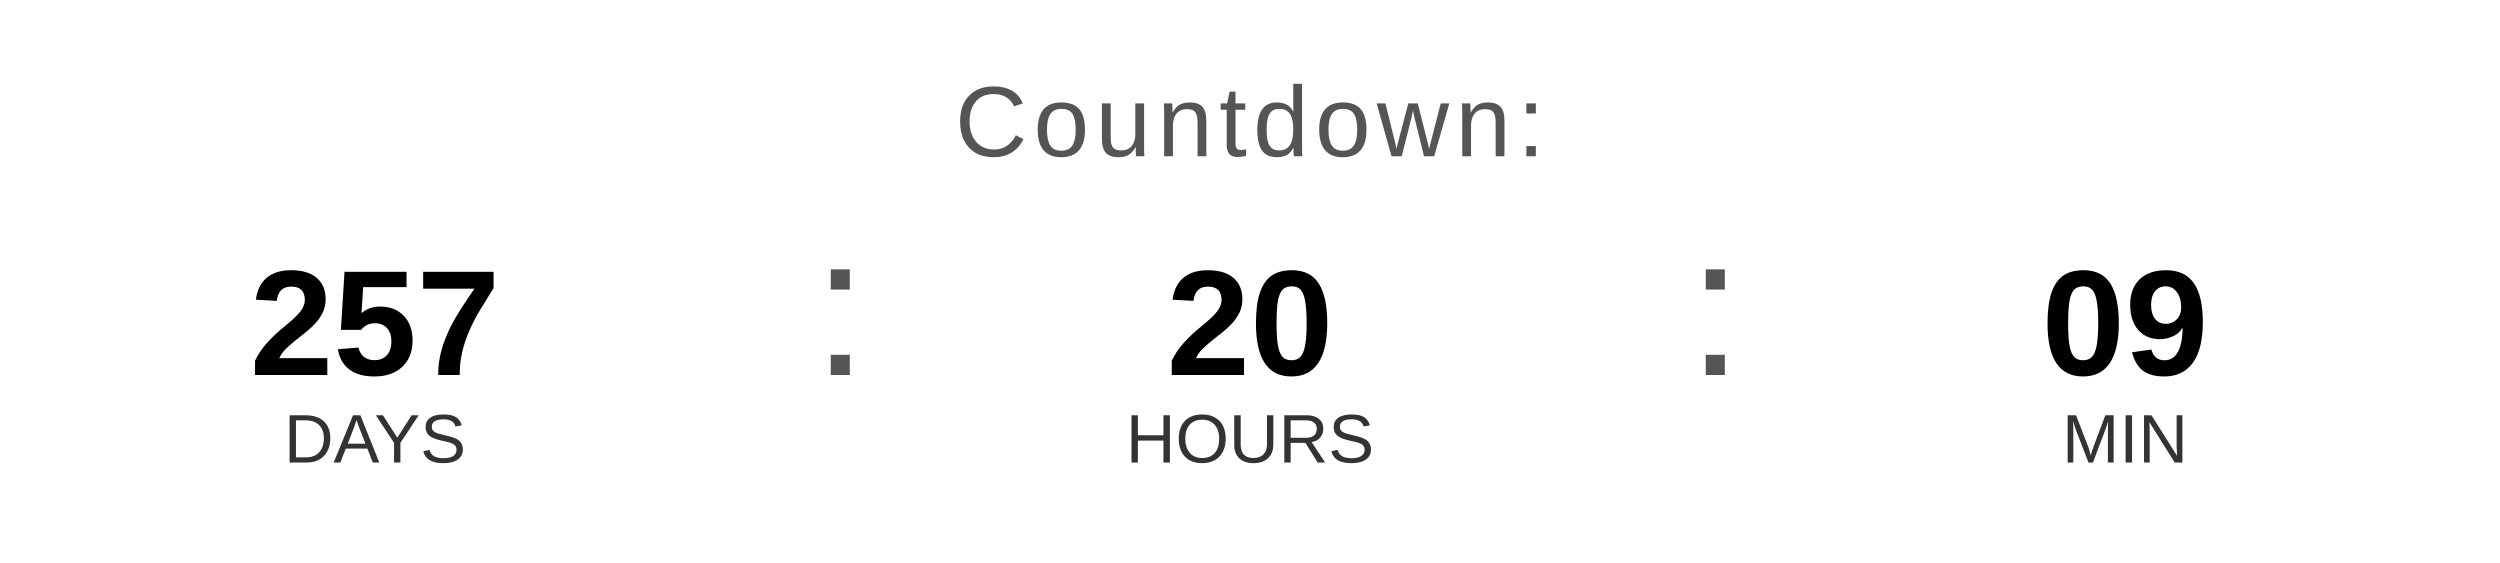
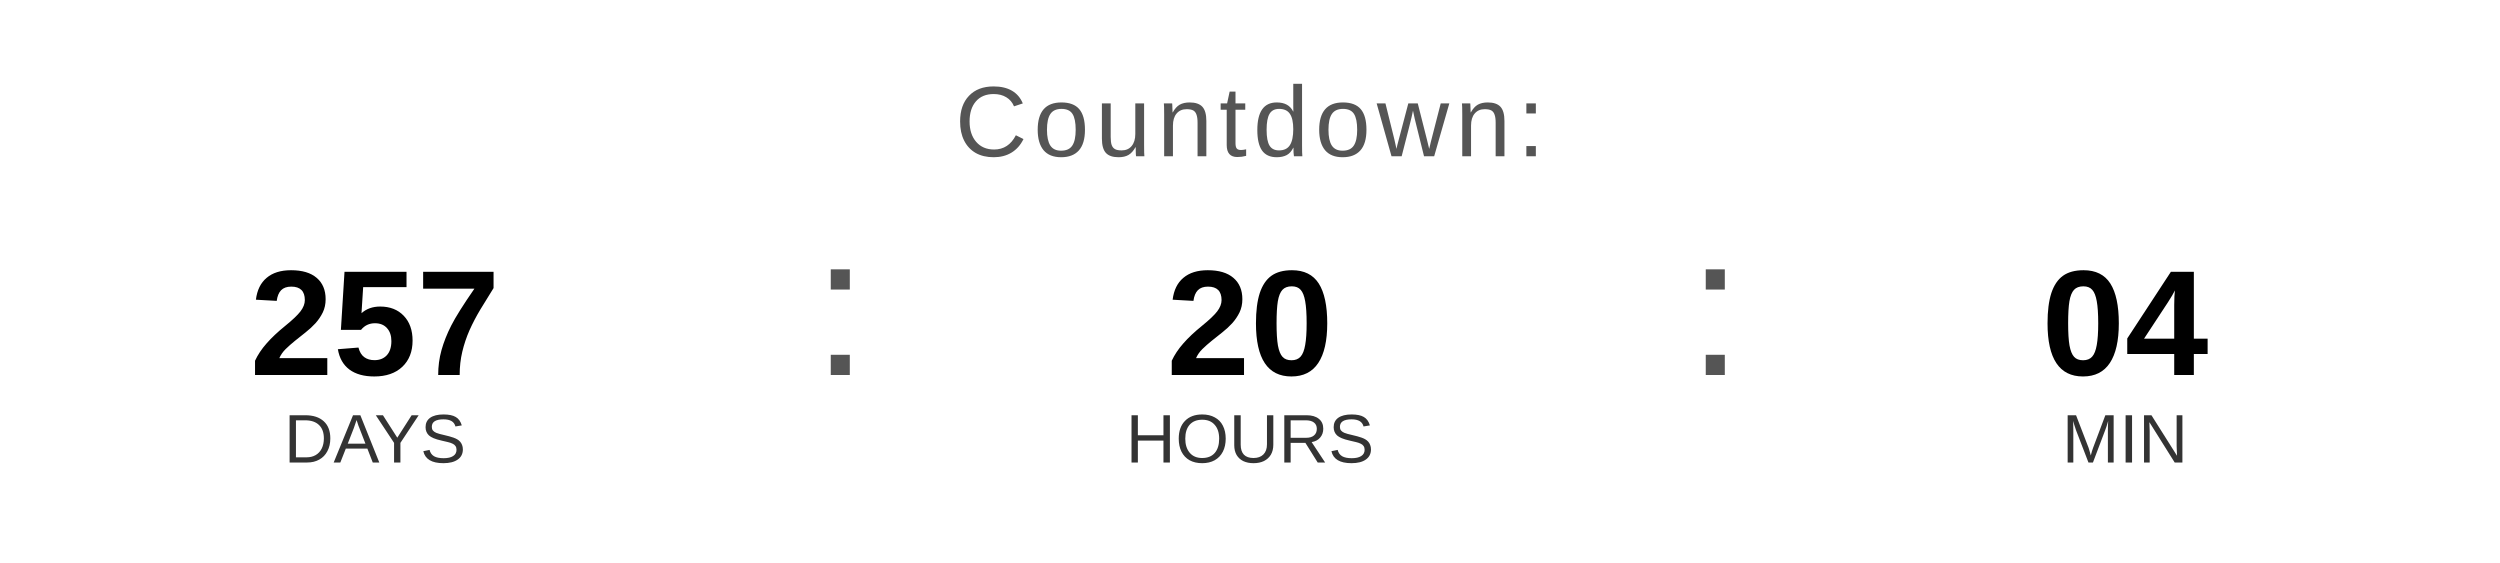
<svg xmlns="http://www.w3.org/2000/svg" width="400" height="90" viewBox="0 0 400 90">
  <text x="200" y="25" font-family="Arial, Helvetica, sans-serif" font-size="16" fill="#555555" text-anchor="middle" letter-spacing="1">
    Countdown:
  </text>
  <text x="60" y="60" font-family="Arial, Helvetica, sans-serif" font-size="24" font-weight="bold" fill="#000000" text-anchor="middle">257</text>
  <text x="60" y="74" font-family="Arial, Helvetica, sans-serif" font-size="11" fill="#333333" text-anchor="middle">DAYS</text>
  <text x="130" y="60" font-family="Arial, sans-serif" font-size="32" fill="#555555">:</text>
  <text x="200" y="60" font-family="Arial, Helvetica, sans-serif" font-size="24" font-weight="bold" fill="#000000" text-anchor="middle">20</text>
  <text x="200" y="74" font-family="Arial, Helvetica, sans-serif" font-size="11" fill="#333333" text-anchor="middle">HOURS</text>
  <text x="270" y="60" font-family="Arial, sans-serif" font-size="32" fill="#555555">:</text>
-   <text x="340" y="60" font-family="Arial, Helvetica, sans-serif" font-size="24" font-weight="bold" fill="#000000" text-anchor="middle">09</text>
+   <text x="340" y="60" font-family="Arial, Helvetica, sans-serif" font-size="24" font-weight="bold" fill="#000000" text-anchor="middle">04</text>
  <text x="340" y="74" font-family="Arial, Helvetica, sans-serif" font-size="11" fill="#333333" text-anchor="middle">MIN</text>
</svg>
